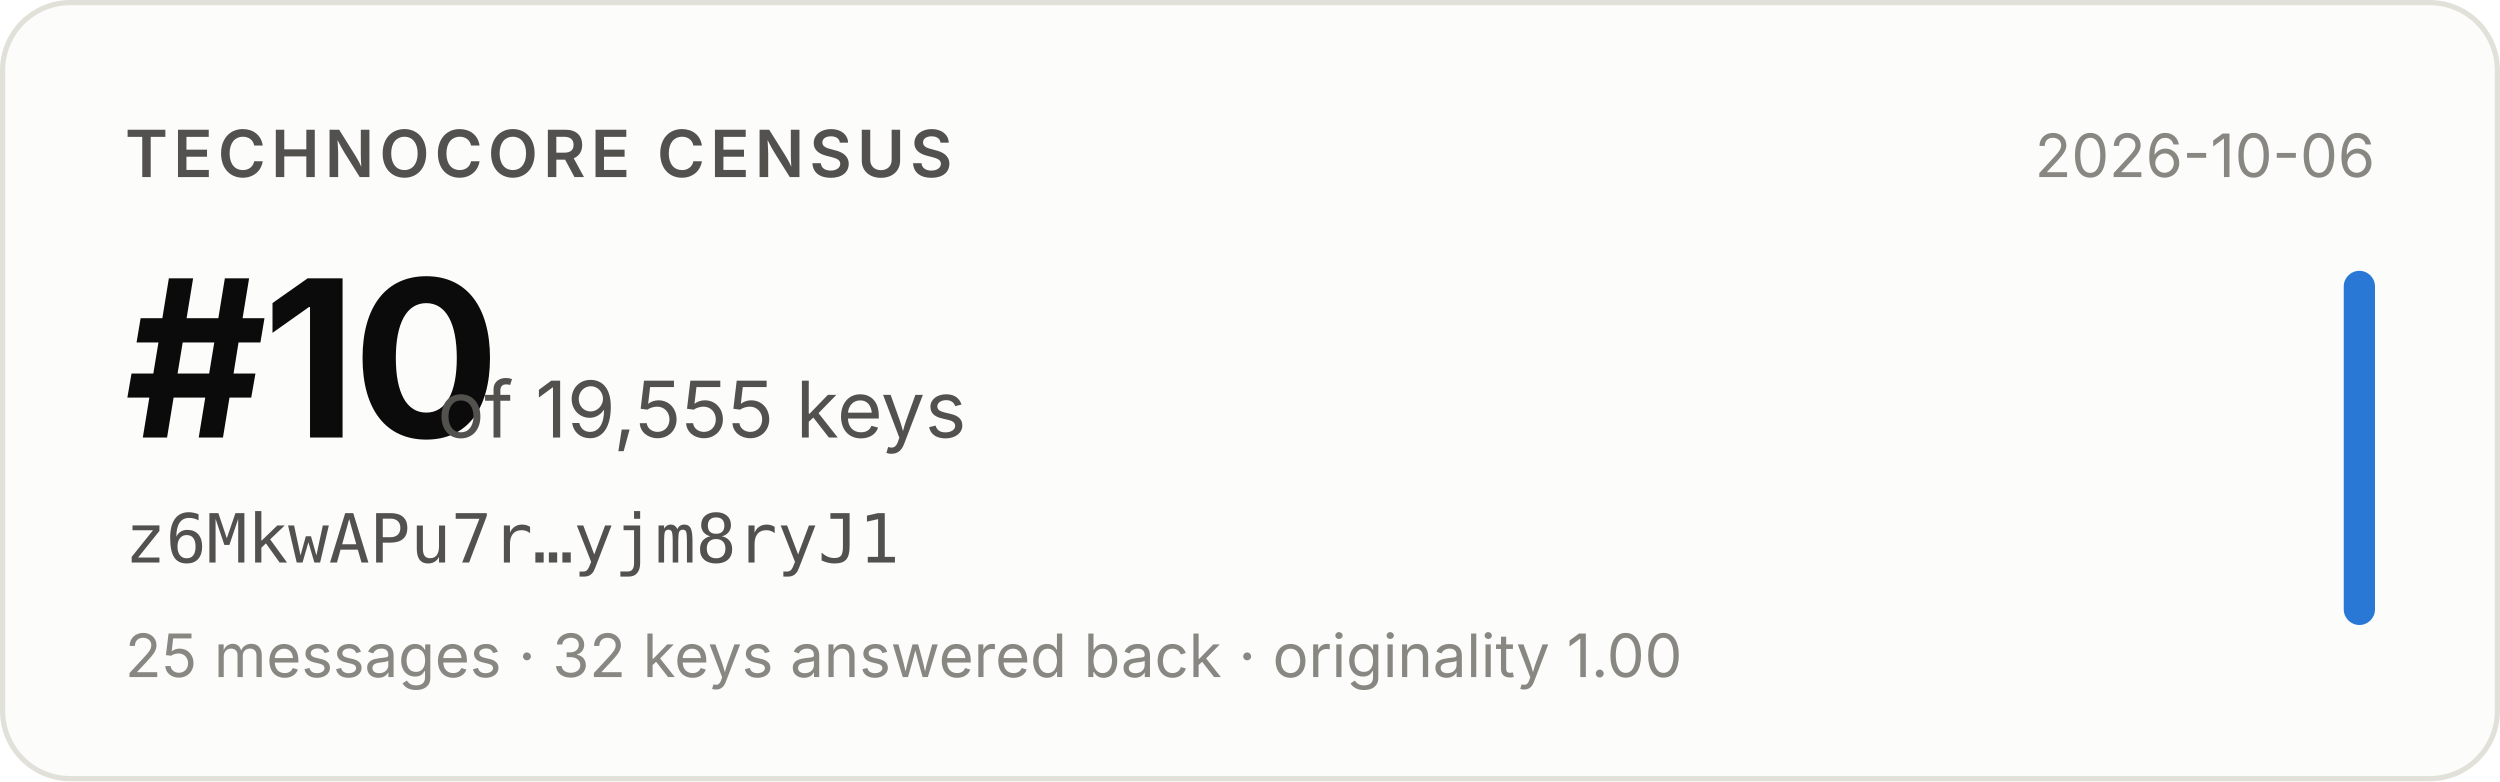
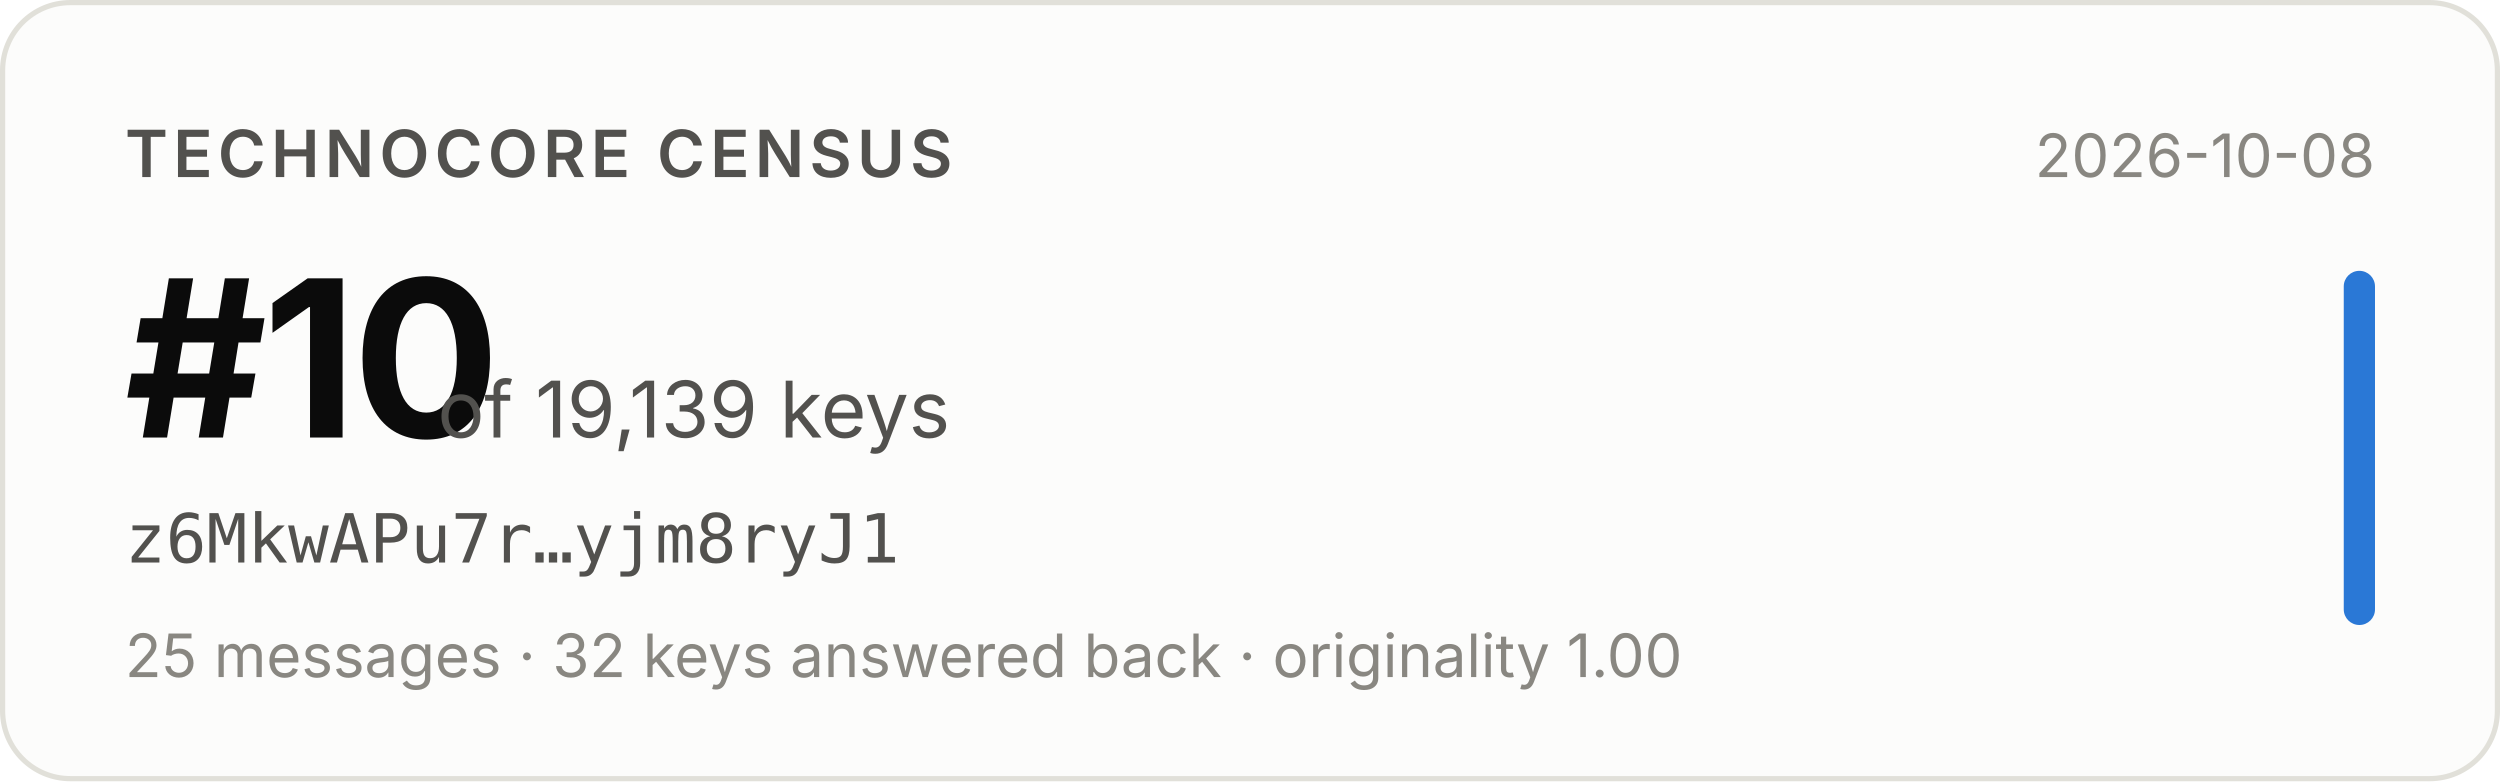
- <svg xmlns="http://www.w3.org/2000/svg" width="480" height="150" viewBox="0 0 480 150" role="img" aria-label="Technocore Census rank #10 of 19,555 keys for z6MkwAPu7r…yjm8ryJ1, snapshot 2026-10-06">
+ <svg xmlns="http://www.w3.org/2000/svg" width="480" height="150" viewBox="0 0 480 150" role="img" aria-label="Technocore Census rank #10 of 19,139 keys for z6MkwAPu7r…yjm8ryJ1, snapshot 2026-10-08">
  <rect x="0.5" y="0.5" width="479" height="149" rx="13" fill="#fcfcfb" stroke="#e1e0d9" />
  <g font-family="system-ui, -apple-system, 'Segoe UI', sans-serif">
    <text x="24" y="34" font-size="12.5" font-weight="600" fill="#52514e" letter-spacing="0.08em">TECHNOCORE CENSUS</text>
    <text x="24" y="84" font-size="42" font-weight="650" fill="#0b0b0b" letter-spacing="-0.02em">#10</text>
-     <text x="84" y="84" font-size="15" fill="#52514e">of 19,555 keys</text>
+     <text x="84" y="84" font-size="15" fill="#52514e">of 19,139 keys</text>
    <text x="24" y="108" font-size="13" fill="#52514e" font-family="ui-monospace, SFMono-Regular, Menlo, monospace">z6MkwAPu7r…yjm8ryJ1</text>
    <text x="24" y="130" font-size="11.5" fill="#898781">25 messages · 32 keys answered back · originality 1.00</text>
-     <text x="456" y="34" font-size="11.5" fill="#898781" text-anchor="end">2026-10-06</text>
+     <text x="456" y="34" font-size="11.5" fill="#898781" text-anchor="end">2026-10-08</text>
    <rect x="450" y="52" width="6" height="68" rx="3" fill="#2a78d6" />
  </g>
</svg>
